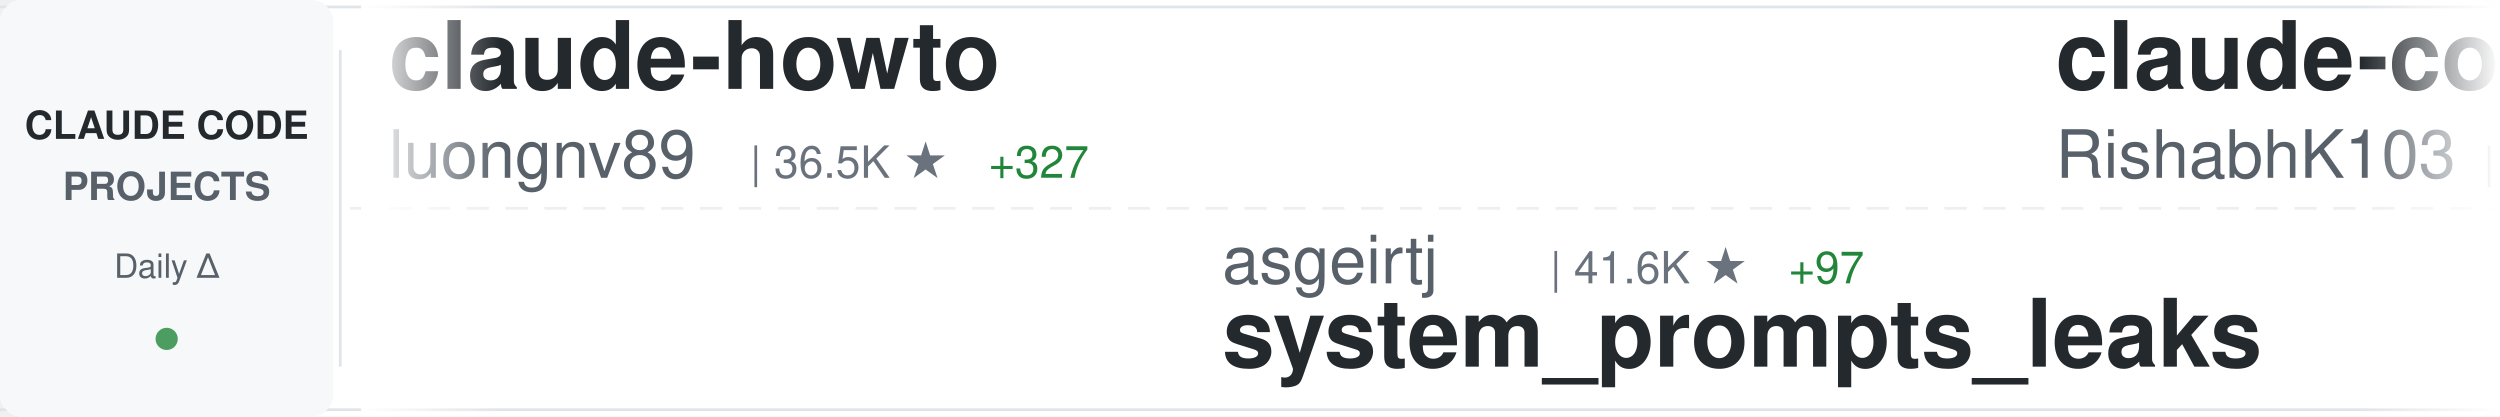
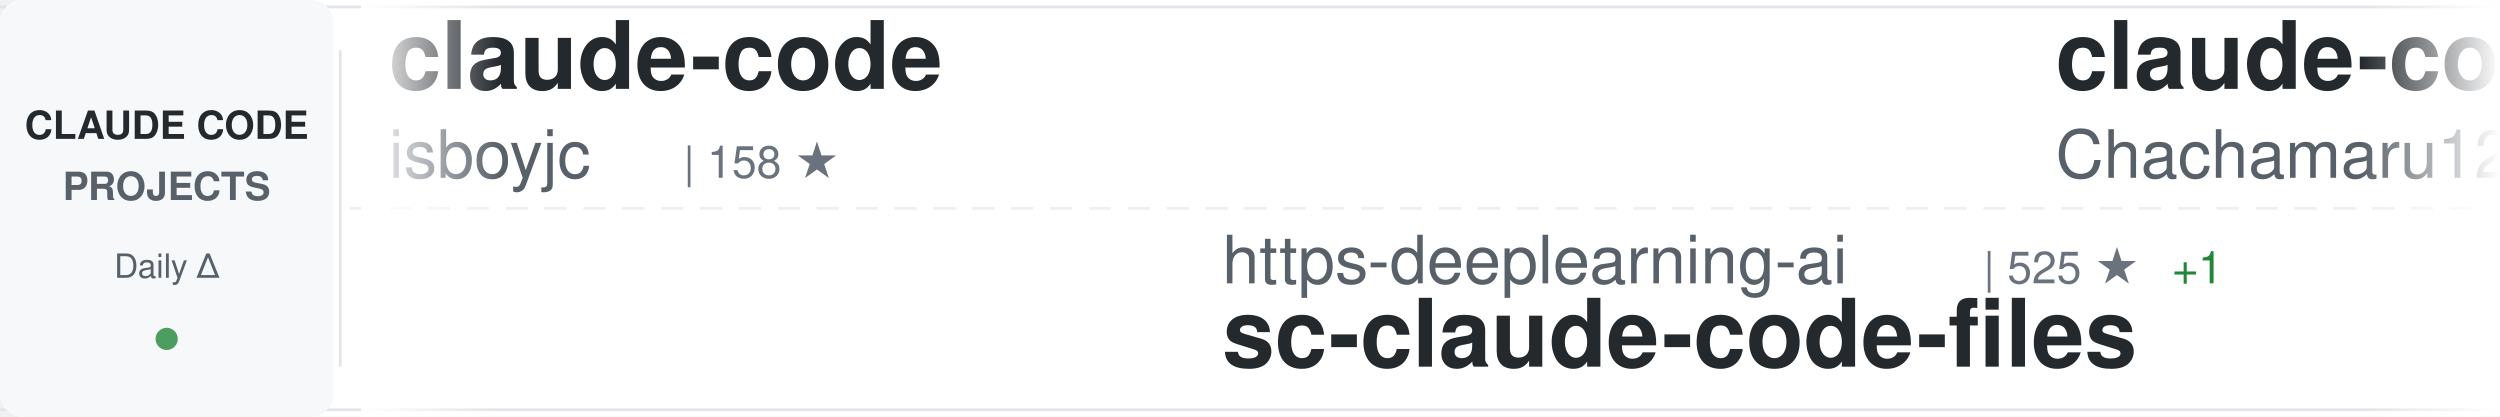
<svg xmlns="http://www.w3.org/2000/svg" width="900" height="150">
  <defs>
    <linearGradient id="awesomeLeftFade" x1="0%" y1="0%" x2="100%" y2="0%">
      <stop offset="0%" style="stop-color:#ffffff;stop-opacity:1" />
      <stop offset="100%" style="stop-color:#ffffff;stop-opacity:0" />
    </linearGradient>
    <linearGradient id="awesomeRightFade" x1="0%" y1="0%" x2="100%" y2="0%">
      <stop offset="0%" style="stop-color:#ffffff;stop-opacity:0" />
      <stop offset="100%" style="stop-color:#ffffff;stop-opacity:1" />
    </linearGradient>
  </defs>
  <rect width="900" height="150" fill="#ffffff" rx="8" />
  <rect x="0" y="2" width="900" height="1" fill="#e1e4e8" />
  <rect x="0" y="147" width="900" height="1" fill="#e1e4e8" />
  <line x1="0" y1="75" x2="900" y2="75" stroke="#e1e4e8" stroke-width="1" stroke-dasharray="8 6" opacity="0.6" />
  <rect x="0" y="0" width="120" height="150" fill="#f6f8fa" rx="8" />
  <text x="60" y="50" font-family="-apple-system, BlinkMacSystemFont, 'Segoe UI', Helvetica, Arial, sans-serif" font-size="14" font-weight="600" fill="#24292e" text-anchor="middle">CLAUDE CODE</text>
  <text x="60" y="72" font-family="-apple-system, BlinkMacSystemFont, 'Segoe UI', Helvetica, Arial, sans-serif" font-size="14" font-weight="600" fill="#586069" text-anchor="middle">PROJECTS</text>
  <text x="60" y="100" font-family="-apple-system, BlinkMacSystemFont, 'Segoe UI', Helvetica, Arial, sans-serif" font-size="12" font-weight="500" fill="#586069" text-anchor="middle">Daily Δ</text>
  <circle cx="60" cy="122" r="4" fill="#22863a" opacity="0.8" />
  <rect x="122" y="18" width="1" height="114" fill="#e1e4e8" />
  <clipPath id="awesomeTickerClip">
    <rect x="130" y="0" width="770" height="150" />
  </clipPath>
  <g clip-path="url(#awesomeTickerClip)">
    <g id="awesomeTickerItems">
      <animateTransform attributeName="transform" attributeType="XML" type="translate" from="0 0" to="-3000 0" dur="54s" repeatCount="indefinite" />
      <g transform="translate(0, 0)">
-         <text x="140" y="32" font-family="-apple-system, BlinkMacSystemFont, 'Segoe UI', Helvetica, Arial, sans-serif" font-size="34" font-weight="600" fill="#24292e">claude-howto</text>
-         <text x="140" y="64" font-family="-apple-system, BlinkMacSystemFont, 'Segoe UI', Helvetica, Arial, sans-serif" font-size="24" font-weight="400" fill="#586069">luongnv89</text>
-         <text x="270" y="64" font-family="-apple-system, BlinkMacSystemFont, 'Segoe UI', Helvetica, Arial, sans-serif" font-size="16" font-weight="500" fill="#6a737d">| 36.5K ★</text>
-         <text x="356" y="64" font-family="-apple-system, BlinkMacSystemFont, 'Segoe UI', Helvetica, Arial, sans-serif" font-size="16" font-weight="500" fill="#22863a"> +327</text>
+         <text x="140" y="32" font-family="-apple-system, BlinkMacSystemFont, 'Segoe UI', Helvetica, Arial, sans-serif" font-size="34" font-weight="600" fill="#24292e">claude-code</text>
+         <text x="140" y="64" font-family="-apple-system, BlinkMacSystemFont, 'Segoe UI', Helvetica, Arial, sans-serif" font-size="24" font-weight="400" fill="#586069">isboyjc</text>
+         <text x="246" y="64" font-family="-apple-system, BlinkMacSystemFont, 'Segoe UI', Helvetica, Arial, sans-serif" font-size="16" font-weight="500" fill="#6a737d">| 158 ★</text>
      </g>
      <g transform="translate(300, 0)">
-         <text x="140" y="102" font-family="-apple-system, BlinkMacSystemFont, 'Segoe UI', Helvetica, Arial, sans-serif" font-size="24" font-weight="400" fill="#586069">asgeirtj</text>
-         <text x="258" y="102" font-family="-apple-system, BlinkMacSystemFont, 'Segoe UI', Helvetica, Arial, sans-serif" font-size="16" font-weight="500" fill="#6a737d">| 41.6K ★</text>
-         <text x="344" y="102" font-family="-apple-system, BlinkMacSystemFont, 'Segoe UI', Helvetica, Arial, sans-serif" font-size="16" font-weight="500" fill="#22863a"> +97</text>
-         <text x="140" y="132" font-family="-apple-system, BlinkMacSystemFont, 'Segoe UI', Helvetica, Arial, sans-serif" font-size="34" font-weight="600" fill="#24292e">system_prompts_leaks</text>
-       </g>
-       <g transform="translate(600, 0)">
-         <text x="140" y="32" font-family="-apple-system, BlinkMacSystemFont, 'Segoe UI', Helvetica, Arial, sans-serif" font-size="34" font-weight="600" fill="#24292e">claude-code</text>
-         <text x="140" y="64" font-family="-apple-system, BlinkMacSystemFont, 'Segoe UI', Helvetica, Arial, sans-serif" font-size="24" font-weight="400" fill="#586069">RishabhK103</text>
-         <text x="294" y="64" font-family="-apple-system, BlinkMacSystemFont, 'Segoe UI', Helvetica, Arial, sans-serif" font-size="16" font-weight="500" fill="#6a737d">| 89 ★</text>
-       </g>
-       <g transform="translate(900, 0)">
-         <text x="140" y="102" font-family="-apple-system, BlinkMacSystemFont, 'Segoe UI', Helvetica, Arial, sans-serif" font-size="24" font-weight="400" fill="#586069">LING71671</text>
-         <text x="270" y="102" font-family="-apple-system, BlinkMacSystemFont, 'Segoe UI', Helvetica, Arial, sans-serif" font-size="16" font-weight="500" fill="#6a737d">| 878 ★</text>
-         <text x="338" y="102" font-family="-apple-system, BlinkMacSystemFont, 'Segoe UI', Helvetica, Arial, sans-serif" font-size="16" font-weight="500" fill="#22863a"> +2</text>
-         <text x="140" y="132" font-family="-apple-system, BlinkMacSystemFont, 'Segoe UI', Helvetica, Arial, sans-serif" font-size="34" font-weight="600" fill="#24292e">Open-ClaudeCode</text>
-       </g>
-       <g transform="translate(1200, 0)">
-         <text x="140" y="32" font-family="-apple-system, BlinkMacSystemFont, 'Segoe UI', Helvetica, Arial, sans-serif" font-size="34" font-weight="600" fill="#24292e">ECC</text>
-         <text x="140" y="64" font-family="-apple-system, BlinkMacSystemFont, 'Segoe UI', Helvetica, Arial, sans-serif" font-size="24" font-weight="400" fill="#586069">affaan-m</text>
-         <text x="258" y="64" font-family="-apple-system, BlinkMacSystemFont, 'Segoe UI', Helvetica, Arial, sans-serif" font-size="16" font-weight="500" fill="#6a737d">| 212.7K ★</text>
-         <text x="353" y="64" font-family="-apple-system, BlinkMacSystemFont, 'Segoe UI', Helvetica, Arial, sans-serif" font-size="16" font-weight="500" fill="#22863a"> +898</text>
-       </g>
-       <g transform="translate(1500, 0)">
        <text x="140" y="102" font-family="-apple-system, BlinkMacSystemFont, 'Segoe UI', Helvetica, Arial, sans-serif" font-size="24" font-weight="400" fill="#586069">https-deeplearning-ai</text>
        <text x="414" y="102" font-family="-apple-system, BlinkMacSystemFont, 'Segoe UI', Helvetica, Arial, sans-serif" font-size="16" font-weight="500" fill="#6a737d">| 525 ★</text>
        <text x="482" y="102" font-family="-apple-system, BlinkMacSystemFont, 'Segoe UI', Helvetica, Arial, sans-serif" font-size="16" font-weight="500" fill="#22863a"> +1</text>
        <text x="140" y="132" font-family="-apple-system, BlinkMacSystemFont, 'Segoe UI', Helvetica, Arial, sans-serif" font-size="34" font-weight="600" fill="#24292e">sc-claude-code-files</text>
      </g>
+       <g transform="translate(600, 0)">
+         <text x="140" y="32" font-family="-apple-system, BlinkMacSystemFont, 'Segoe UI', Helvetica, Arial, sans-serif" font-size="34" font-weight="600" fill="#24292e">claude-code-harness</text>
+         <text x="140" y="64" font-family="-apple-system, BlinkMacSystemFont, 'Segoe UI', Helvetica, Arial, sans-serif" font-size="24" font-weight="400" fill="#586069">Chachamaru127</text>
+         <text x="318" y="64" font-family="-apple-system, BlinkMacSystemFont, 'Segoe UI', Helvetica, Arial, sans-serif" font-size="16" font-weight="500" fill="#6a737d">| 2.7K ★</text>
+         <text x="395" y="64" font-family="-apple-system, BlinkMacSystemFont, 'Segoe UI', Helvetica, Arial, sans-serif" font-size="16" font-weight="500" fill="#22863a"> +8</text>
+       </g>
+       <g transform="translate(900, 0)">
+         <text x="140" y="102" font-family="-apple-system, BlinkMacSystemFont, 'Segoe UI', Helvetica, Arial, sans-serif" font-size="24" font-weight="400" fill="#586069">mehmoodosman</text>
+         <text x="306" y="102" font-family="-apple-system, BlinkMacSystemFont, 'Segoe UI', Helvetica, Arial, sans-serif" font-size="16" font-weight="500" fill="#6a737d">| 167 ★</text>
+         <text x="140" y="132" font-family="-apple-system, BlinkMacSystemFont, 'Segoe UI', Helvetica, Arial, sans-serif" font-size="34" font-weight="600" fill="#24292e">claude-code</text>
+       </g>
+       <g transform="translate(1200, 0)">
+         <text x="140" y="32" font-family="-apple-system, BlinkMacSystemFont, 'Segoe UI', Helvetica, Arial, sans-serif" font-size="34" font-weight="600" fill="#24292e">claude-code-router</text>
+         <text x="140" y="64" font-family="-apple-system, BlinkMacSystemFont, 'Segoe UI', Helvetica, Arial, sans-serif" font-size="24" font-weight="400" fill="#586069">musistudio</text>
+         <text x="282" y="64" font-family="-apple-system, BlinkMacSystemFont, 'Segoe UI', Helvetica, Arial, sans-serif" font-size="16" font-weight="500" fill="#6a737d">| 34.9K ★</text>
+         <text x="368" y="64" font-family="-apple-system, BlinkMacSystemFont, 'Segoe UI', Helvetica, Arial, sans-serif" font-size="16" font-weight="500" fill="#22863a"> +39</text>
+       </g>
+       <g transform="translate(1500, 0)">
+         <text x="140" y="102" font-family="-apple-system, BlinkMacSystemFont, 'Segoe UI', Helvetica, Arial, sans-serif" font-size="24" font-weight="400" fill="#586069">anthropics</text>
+         <text x="282" y="102" font-family="-apple-system, BlinkMacSystemFont, 'Segoe UI', Helvetica, Arial, sans-serif" font-size="16" font-weight="500" fill="#6a737d">| 131.7K ★</text>
+         <text x="377" y="102" font-family="-apple-system, BlinkMacSystemFont, 'Segoe UI', Helvetica, Arial, sans-serif" font-size="16" font-weight="500" fill="#22863a"> +275</text>
+         <text x="140" y="132" font-family="-apple-system, BlinkMacSystemFont, 'Segoe UI', Helvetica, Arial, sans-serif" font-size="34" font-weight="600" fill="#24292e">claude-code</text>
+       </g>
      <g transform="translate(1800, 0)">
-         <text x="140" y="32" font-family="-apple-system, BlinkMacSystemFont, 'Segoe UI', Helvetica, Arial, sans-serif" font-size="34" font-weight="600" fill="#24292e">claude-code-webui</text>
-         <text x="140" y="64" font-family="-apple-system, BlinkMacSystemFont, 'Segoe UI', Helvetica, Arial, sans-serif" font-size="24" font-weight="400" fill="#586069">sugyan</text>
-         <text x="234" y="64" font-family="-apple-system, BlinkMacSystemFont, 'Segoe UI', Helvetica, Arial, sans-serif" font-size="16" font-weight="500" fill="#6a737d">| 1.1K ★</text>
+         <text x="140" y="32" font-family="-apple-system, BlinkMacSystemFont, 'Segoe UI', Helvetica, Arial, sans-serif" font-size="34" font-weight="600" fill="#24292e">claude-code</text>
+         <text x="140" y="64" font-family="-apple-system, BlinkMacSystemFont, 'Segoe UI', Helvetica, Arial, sans-serif" font-size="24" font-weight="400" fill="#586069">alex000kim</text>
+         <text x="282" y="64" font-family="-apple-system, BlinkMacSystemFont, 'Segoe UI', Helvetica, Arial, sans-serif" font-size="16" font-weight="500" fill="#6a737d">| 227 ★</text>
      </g>
      <g transform="translate(2100, 0)">
-         <text x="140" y="102" font-family="-apple-system, BlinkMacSystemFont, 'Segoe UI', Helvetica, Arial, sans-serif" font-size="24" font-weight="400" fill="#586069">AprilNEA</text>
-         <text x="258" y="102" font-family="-apple-system, BlinkMacSystemFont, 'Segoe UI', Helvetica, Arial, sans-serif" font-size="16" font-weight="500" fill="#6a737d">| 385 ★</text>
-         <text x="140" y="132" font-family="-apple-system, BlinkMacSystemFont, 'Segoe UI', Helvetica, Arial, sans-serif" font-size="34" font-weight="600" fill="#24292e">claude-code-source</text>
+         <text x="140" y="102" font-family="-apple-system, BlinkMacSystemFont, 'Segoe UI', Helvetica, Arial, sans-serif" font-size="24" font-weight="400" fill="#586069">frankbria</text>
+         <text x="270" y="102" font-family="-apple-system, BlinkMacSystemFont, 'Segoe UI', Helvetica, Arial, sans-serif" font-size="16" font-weight="500" fill="#6a737d">| 9.3K ★</text>
+         <text x="347" y="102" font-family="-apple-system, BlinkMacSystemFont, 'Segoe UI', Helvetica, Arial, sans-serif" font-size="16" font-weight="500" fill="#22863a"> +9</text>
+         <text x="140" y="132" font-family="-apple-system, BlinkMacSystemFont, 'Segoe UI', Helvetica, Arial, sans-serif" font-size="34" font-weight="600" fill="#24292e">ralph-claude-code</text>
      </g>
      <g transform="translate(2400, 0)">
-         <text x="140" y="32" font-family="-apple-system, BlinkMacSystemFont, 'Segoe UI', Helvetica, Arial, sans-serif" font-size="34" font-weight="600" fill="#24292e">claude-code-source</text>
-         <text x="140" y="64" font-family="-apple-system, BlinkMacSystemFont, 'Segoe UI', Helvetica, Arial, sans-serif" font-size="24" font-weight="400" fill="#586069">hangsman</text>
-         <text x="258" y="64" font-family="-apple-system, BlinkMacSystemFont, 'Segoe UI', Helvetica, Arial, sans-serif" font-size="16" font-weight="500" fill="#6a737d">| 784 ★</text>
+         <text x="140" y="32" font-family="-apple-system, BlinkMacSystemFont, 'Segoe UI', Helvetica, Arial, sans-serif" font-size="34" font-weight="600" fill="#24292e">claude-code</text>
+         <text x="140" y="64" font-family="-apple-system, BlinkMacSystemFont, 'Segoe UI', Helvetica, Arial, sans-serif" font-size="24" font-weight="400" fill="#586069">claude-code-best</text>
+         <text x="354" y="64" font-family="-apple-system, BlinkMacSystemFont, 'Segoe UI', Helvetica, Arial, sans-serif" font-size="16" font-weight="500" fill="#6a737d">| 19.8K ★</text>
+         <text x="440" y="64" font-family="-apple-system, BlinkMacSystemFont, 'Segoe UI', Helvetica, Arial, sans-serif" font-size="16" font-weight="500" fill="#22863a"> +66</text>
      </g>
      <g transform="translate(2700, 0)">
-         <text x="140" y="102" font-family="-apple-system, BlinkMacSystemFont, 'Segoe UI', Helvetica, Arial, sans-serif" font-size="24" font-weight="400" fill="#586069">1rgs</text>
-         <text x="210" y="102" font-family="-apple-system, BlinkMacSystemFont, 'Segoe UI', Helvetica, Arial, sans-serif" font-size="16" font-weight="500" fill="#6a737d">| 3.6K ★</text>
-         <text x="287" y="102" font-family="-apple-system, BlinkMacSystemFont, 'Segoe UI', Helvetica, Arial, sans-serif" font-size="16" font-weight="500" fill="#22863a"> +1</text>
-         <text x="140" y="132" font-family="-apple-system, BlinkMacSystemFont, 'Segoe UI', Helvetica, Arial, sans-serif" font-size="34" font-weight="600" fill="#24292e">claude-code-proxy</text>
+         <text x="140" y="102" font-family="-apple-system, BlinkMacSystemFont, 'Segoe UI', Helvetica, Arial, sans-serif" font-size="24" font-weight="400" fill="#586069">RishabhK103</text>
+         <text x="294" y="102" font-family="-apple-system, BlinkMacSystemFont, 'Segoe UI', Helvetica, Arial, sans-serif" font-size="16" font-weight="500" fill="#6a737d">| 89 ★</text>
+         <text x="140" y="132" font-family="-apple-system, BlinkMacSystemFont, 'Segoe UI', Helvetica, Arial, sans-serif" font-size="34" font-weight="600" fill="#24292e">claude-code</text>
      </g>
      <g transform="translate(3000, 0)">
-         <text x="140" y="32" font-family="-apple-system, BlinkMacSystemFont, 'Segoe UI', Helvetica, Arial, sans-serif" font-size="34" font-weight="600" fill="#24292e">claude-howto</text>
-         <text x="140" y="64" font-family="-apple-system, BlinkMacSystemFont, 'Segoe UI', Helvetica, Arial, sans-serif" font-size="24" font-weight="400" fill="#586069">luongnv89</text>
-         <text x="270" y="64" font-family="-apple-system, BlinkMacSystemFont, 'Segoe UI', Helvetica, Arial, sans-serif" font-size="16" font-weight="500" fill="#6a737d">| 36.5K ★</text>
-         <text x="356" y="64" font-family="-apple-system, BlinkMacSystemFont, 'Segoe UI', Helvetica, Arial, sans-serif" font-size="16" font-weight="500" fill="#22863a"> +327</text>
+         <text x="140" y="32" font-family="-apple-system, BlinkMacSystemFont, 'Segoe UI', Helvetica, Arial, sans-serif" font-size="34" font-weight="600" fill="#24292e">claude-code</text>
+         <text x="140" y="64" font-family="-apple-system, BlinkMacSystemFont, 'Segoe UI', Helvetica, Arial, sans-serif" font-size="24" font-weight="400" fill="#586069">isboyjc</text>
+         <text x="246" y="64" font-family="-apple-system, BlinkMacSystemFont, 'Segoe UI', Helvetica, Arial, sans-serif" font-size="16" font-weight="500" fill="#6a737d">| 158 ★</text>
      </g>
      <g transform="translate(3300, 0)">
-         <text x="140" y="102" font-family="-apple-system, BlinkMacSystemFont, 'Segoe UI', Helvetica, Arial, sans-serif" font-size="24" font-weight="400" fill="#586069">asgeirtj</text>
-         <text x="258" y="102" font-family="-apple-system, BlinkMacSystemFont, 'Segoe UI', Helvetica, Arial, sans-serif" font-size="16" font-weight="500" fill="#6a737d">| 41.6K ★</text>
-         <text x="344" y="102" font-family="-apple-system, BlinkMacSystemFont, 'Segoe UI', Helvetica, Arial, sans-serif" font-size="16" font-weight="500" fill="#22863a"> +97</text>
-         <text x="140" y="132" font-family="-apple-system, BlinkMacSystemFont, 'Segoe UI', Helvetica, Arial, sans-serif" font-size="34" font-weight="600" fill="#24292e">system_prompts_leaks</text>
+         <text x="140" y="102" font-family="-apple-system, BlinkMacSystemFont, 'Segoe UI', Helvetica, Arial, sans-serif" font-size="24" font-weight="400" fill="#586069">https-deeplearning-ai</text>
+         <text x="414" y="102" font-family="-apple-system, BlinkMacSystemFont, 'Segoe UI', Helvetica, Arial, sans-serif" font-size="16" font-weight="500" fill="#6a737d">| 525 ★</text>
+         <text x="482" y="102" font-family="-apple-system, BlinkMacSystemFont, 'Segoe UI', Helvetica, Arial, sans-serif" font-size="16" font-weight="500" fill="#22863a"> +1</text>
+         <text x="140" y="132" font-family="-apple-system, BlinkMacSystemFont, 'Segoe UI', Helvetica, Arial, sans-serif" font-size="34" font-weight="600" fill="#24292e">sc-claude-code-files</text>
      </g>
      <g transform="translate(3600, 0)">
-         <text x="140" y="32" font-family="-apple-system, BlinkMacSystemFont, 'Segoe UI', Helvetica, Arial, sans-serif" font-size="34" font-weight="600" fill="#24292e">claude-code</text>
-         <text x="140" y="64" font-family="-apple-system, BlinkMacSystemFont, 'Segoe UI', Helvetica, Arial, sans-serif" font-size="24" font-weight="400" fill="#586069">RishabhK103</text>
-         <text x="294" y="64" font-family="-apple-system, BlinkMacSystemFont, 'Segoe UI', Helvetica, Arial, sans-serif" font-size="16" font-weight="500" fill="#6a737d">| 89 ★</text>
+         <text x="140" y="32" font-family="-apple-system, BlinkMacSystemFont, 'Segoe UI', Helvetica, Arial, sans-serif" font-size="34" font-weight="600" fill="#24292e">claude-code-harness</text>
+         <text x="140" y="64" font-family="-apple-system, BlinkMacSystemFont, 'Segoe UI', Helvetica, Arial, sans-serif" font-size="24" font-weight="400" fill="#586069">Chachamaru127</text>
+         <text x="318" y="64" font-family="-apple-system, BlinkMacSystemFont, 'Segoe UI', Helvetica, Arial, sans-serif" font-size="16" font-weight="500" fill="#6a737d">| 2.7K ★</text>
+         <text x="395" y="64" font-family="-apple-system, BlinkMacSystemFont, 'Segoe UI', Helvetica, Arial, sans-serif" font-size="16" font-weight="500" fill="#22863a"> +8</text>
      </g>
      <g transform="translate(3900, 0)">
-         <text x="140" y="102" font-family="-apple-system, BlinkMacSystemFont, 'Segoe UI', Helvetica, Arial, sans-serif" font-size="24" font-weight="400" fill="#586069">LING71671</text>
-         <text x="270" y="102" font-family="-apple-system, BlinkMacSystemFont, 'Segoe UI', Helvetica, Arial, sans-serif" font-size="16" font-weight="500" fill="#6a737d">| 878 ★</text>
-         <text x="338" y="102" font-family="-apple-system, BlinkMacSystemFont, 'Segoe UI', Helvetica, Arial, sans-serif" font-size="16" font-weight="500" fill="#22863a"> +2</text>
-         <text x="140" y="132" font-family="-apple-system, BlinkMacSystemFont, 'Segoe UI', Helvetica, Arial, sans-serif" font-size="34" font-weight="600" fill="#24292e">Open-ClaudeCode</text>
+         <text x="140" y="102" font-family="-apple-system, BlinkMacSystemFont, 'Segoe UI', Helvetica, Arial, sans-serif" font-size="24" font-weight="400" fill="#586069">mehmoodosman</text>
+         <text x="306" y="102" font-family="-apple-system, BlinkMacSystemFont, 'Segoe UI', Helvetica, Arial, sans-serif" font-size="16" font-weight="500" fill="#6a737d">| 167 ★</text>
+         <text x="140" y="132" font-family="-apple-system, BlinkMacSystemFont, 'Segoe UI', Helvetica, Arial, sans-serif" font-size="34" font-weight="600" fill="#24292e">claude-code</text>
      </g>
    </g>
  </g>
  <rect x="130" y="0" width="50" height="150" fill="url(#awesomeLeftFade)" />
  <rect x="850" y="0" width="50" height="150" fill="url(#awesomeRightFade)" />
</svg>
